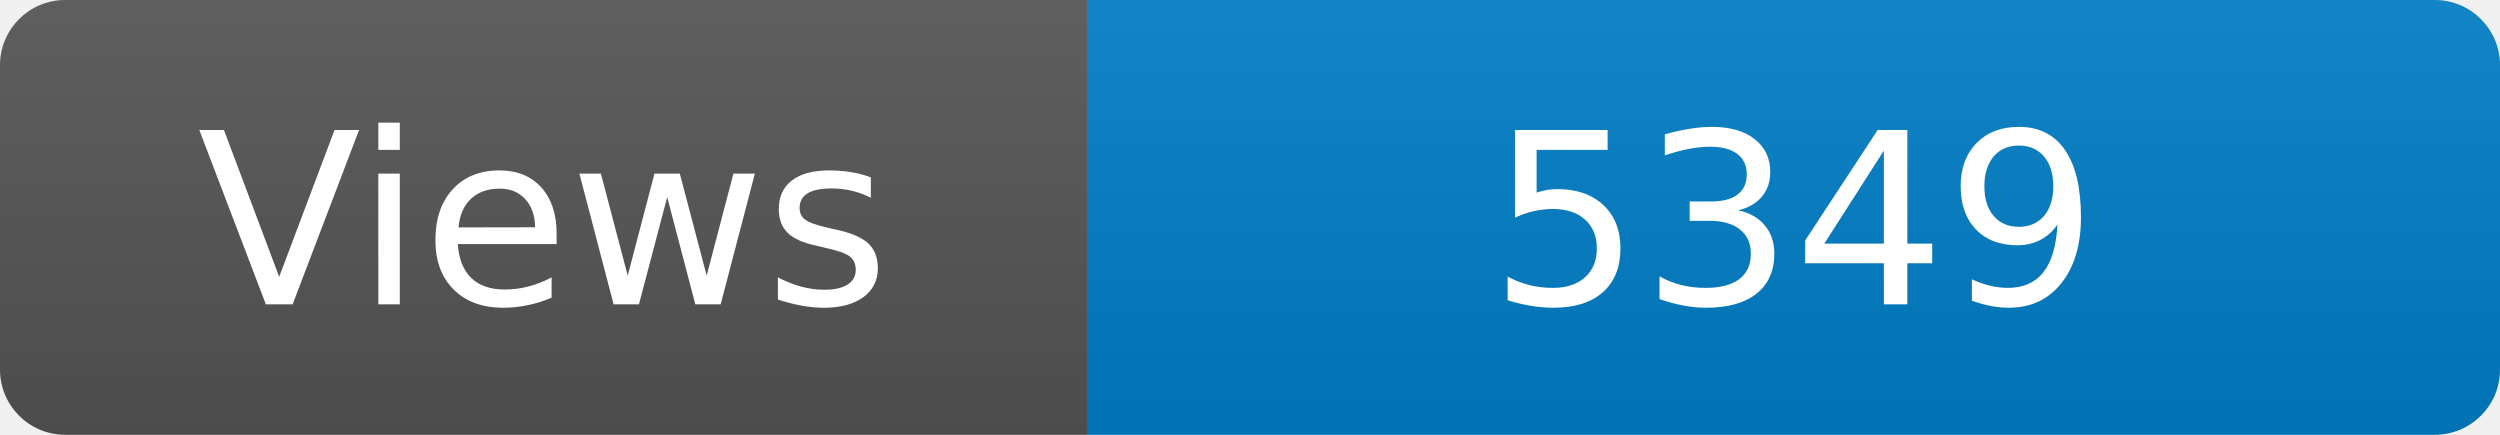
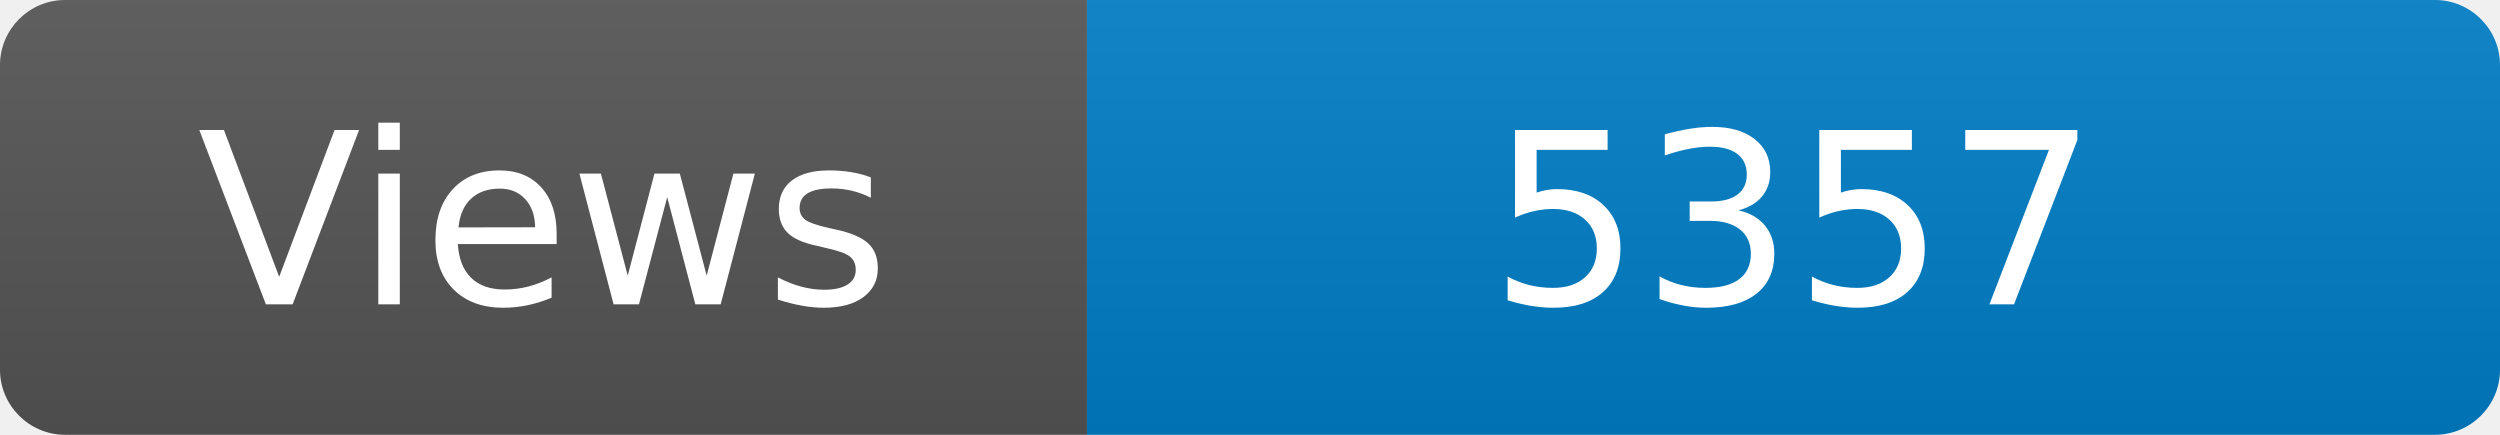
<svg xmlns="http://www.w3.org/2000/svg" width="115" height="20" role="img" aria-label="Maintained?: yes">
  <linearGradient id="s" x2="0" y2="100%">
    <stop offset="0" stop-color="#bbb" stop-opacity=".1" />
    <stop offset="1" stop-opacity=".1" />
  </linearGradient>
  <clipPath id="r">
    <rect width="115" height="20" rx="3" fill="#fff" />
  </clipPath>
  <g clip-path="url(#r)">
    <rect width="50" height="20" fill="#555" />
    <rect x="50" width="160" height="20" fill="#007ec6" />
    <rect width="115" height="20" fill="url(#s)" />
  </g>
  <g fill="#fff" text-anchor="middle" font-family="Verdana,Geneva,DejaVu Sans,sans-serif" font-size="110">
    <text x="250" y="140" transform="scale(.1)" fill="#fff">Views</text>
-     <text x="825" y="140" transform="scale(.1)" fill="#fff">5349</text>
+     <text x="825" y="140" transform="scale(.1)" fill="#fff">5357</text>
  </g>
</svg>
